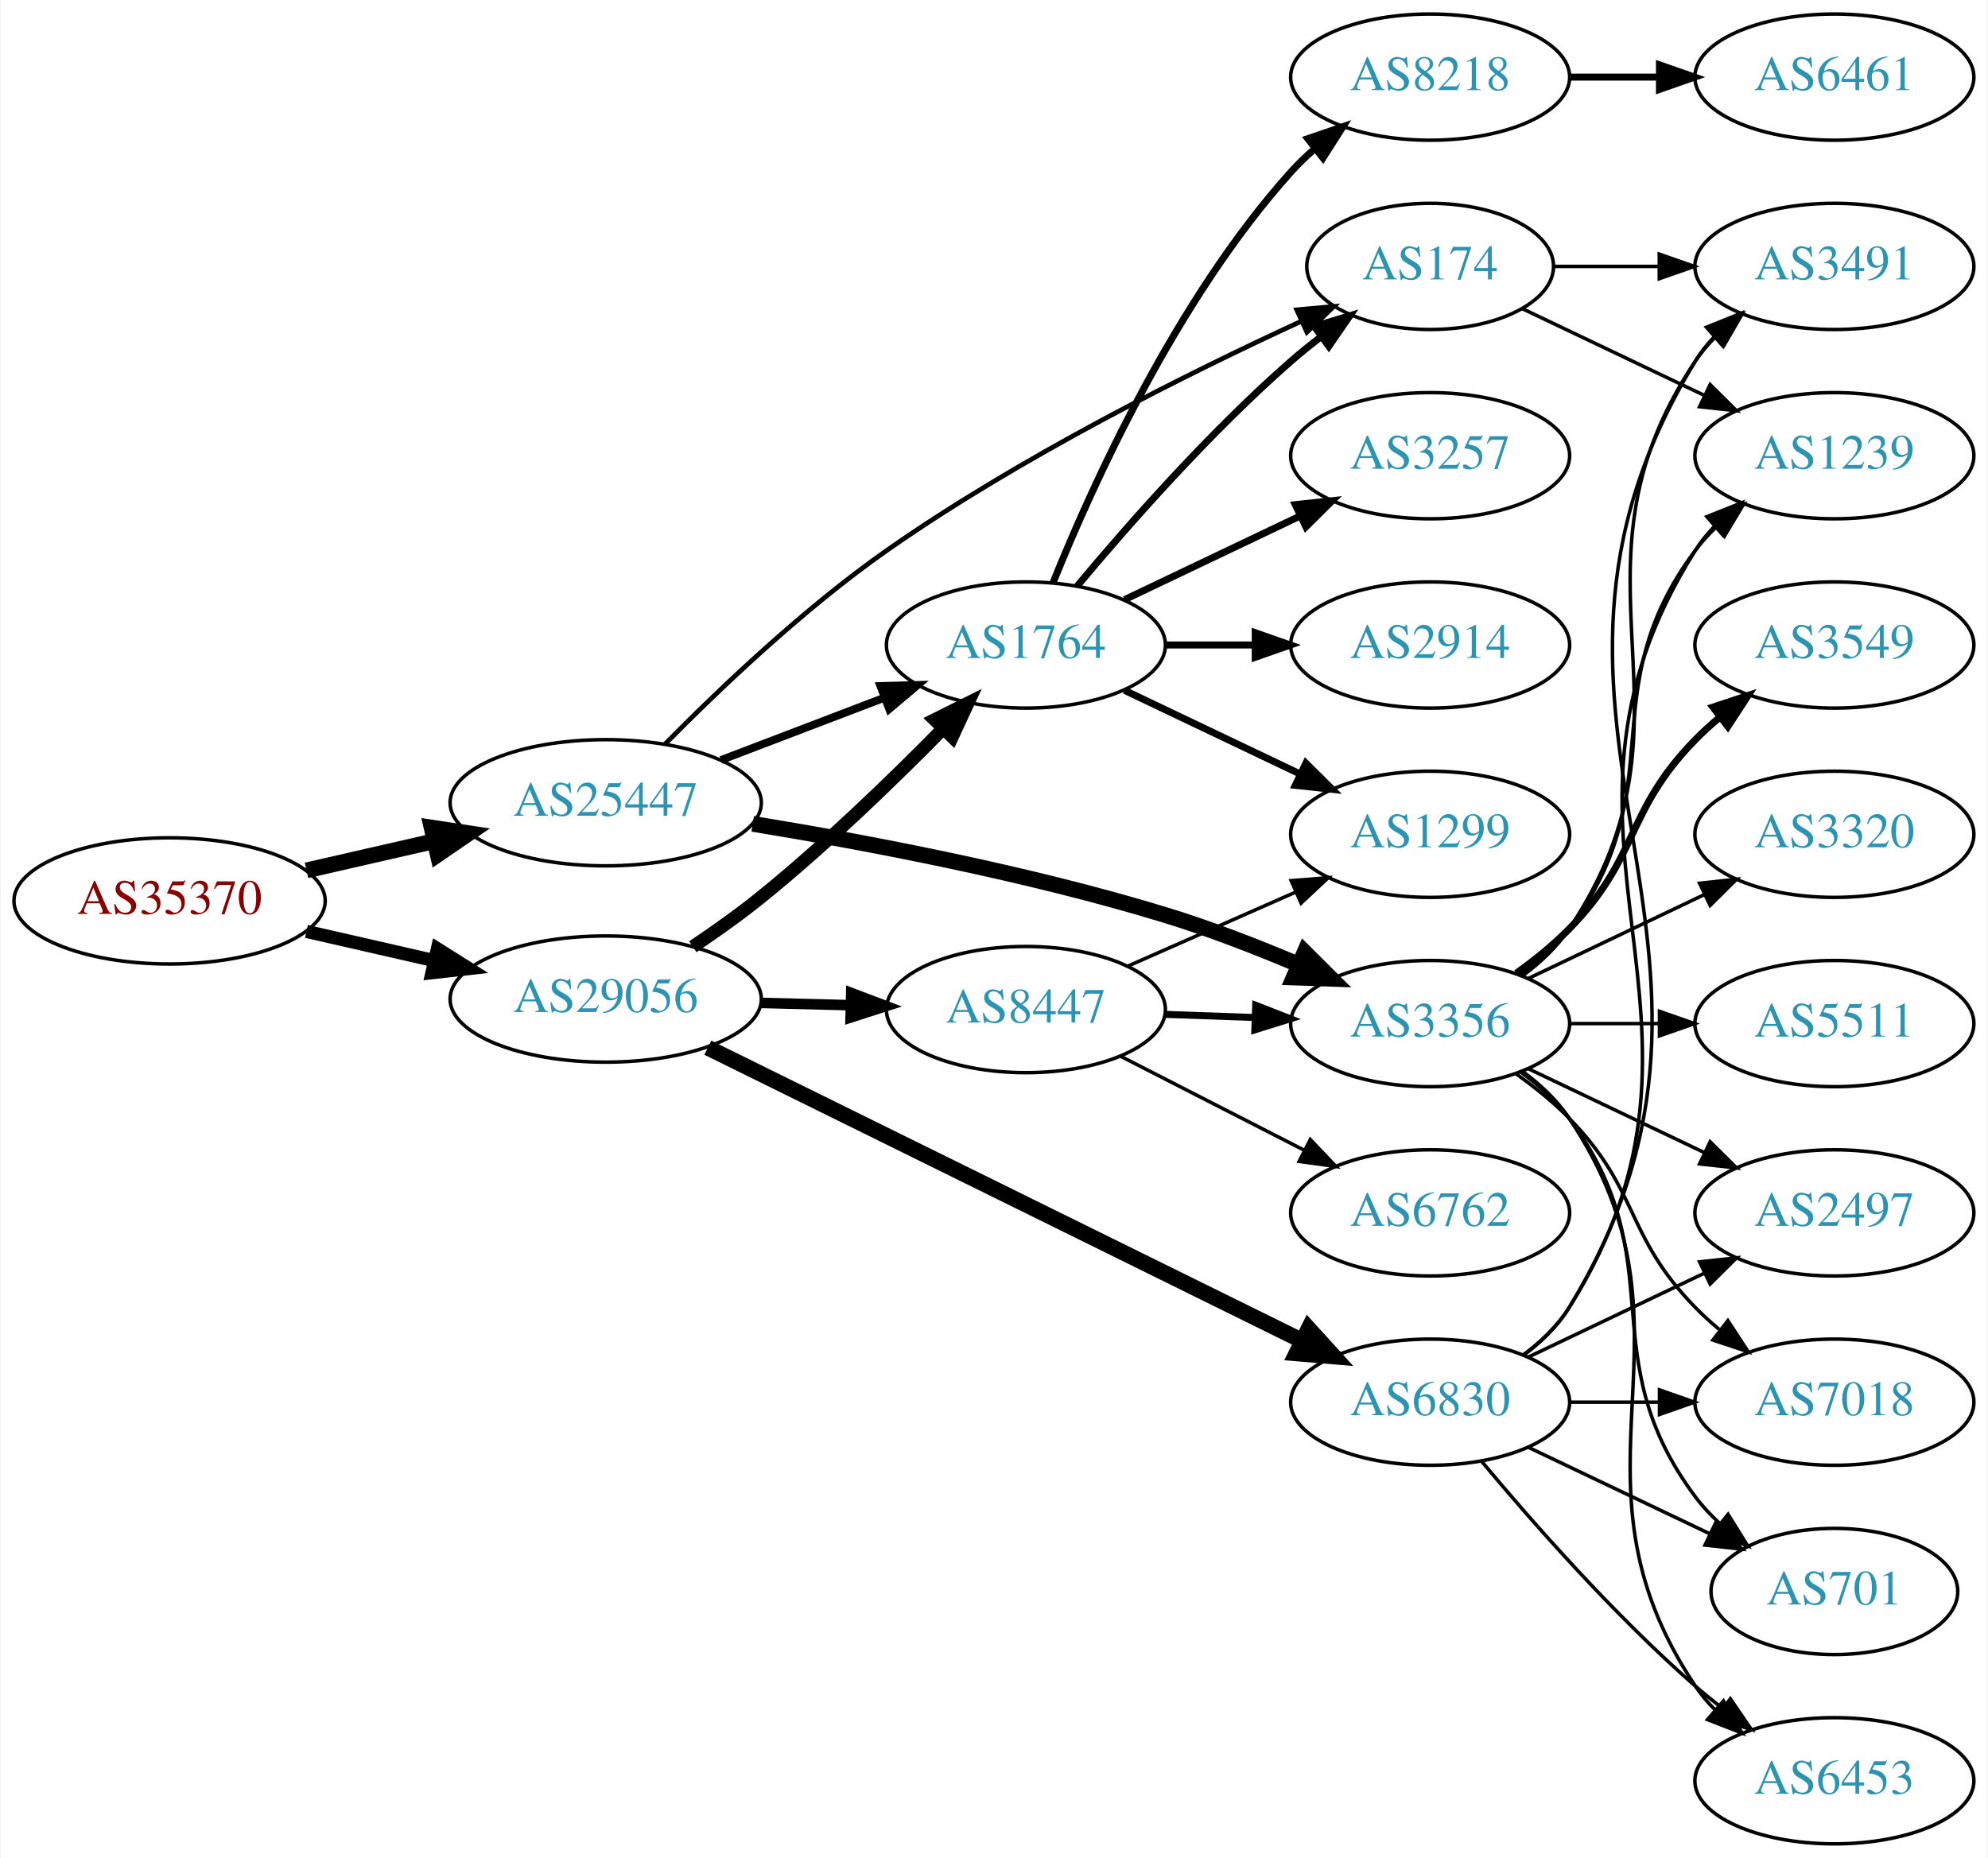
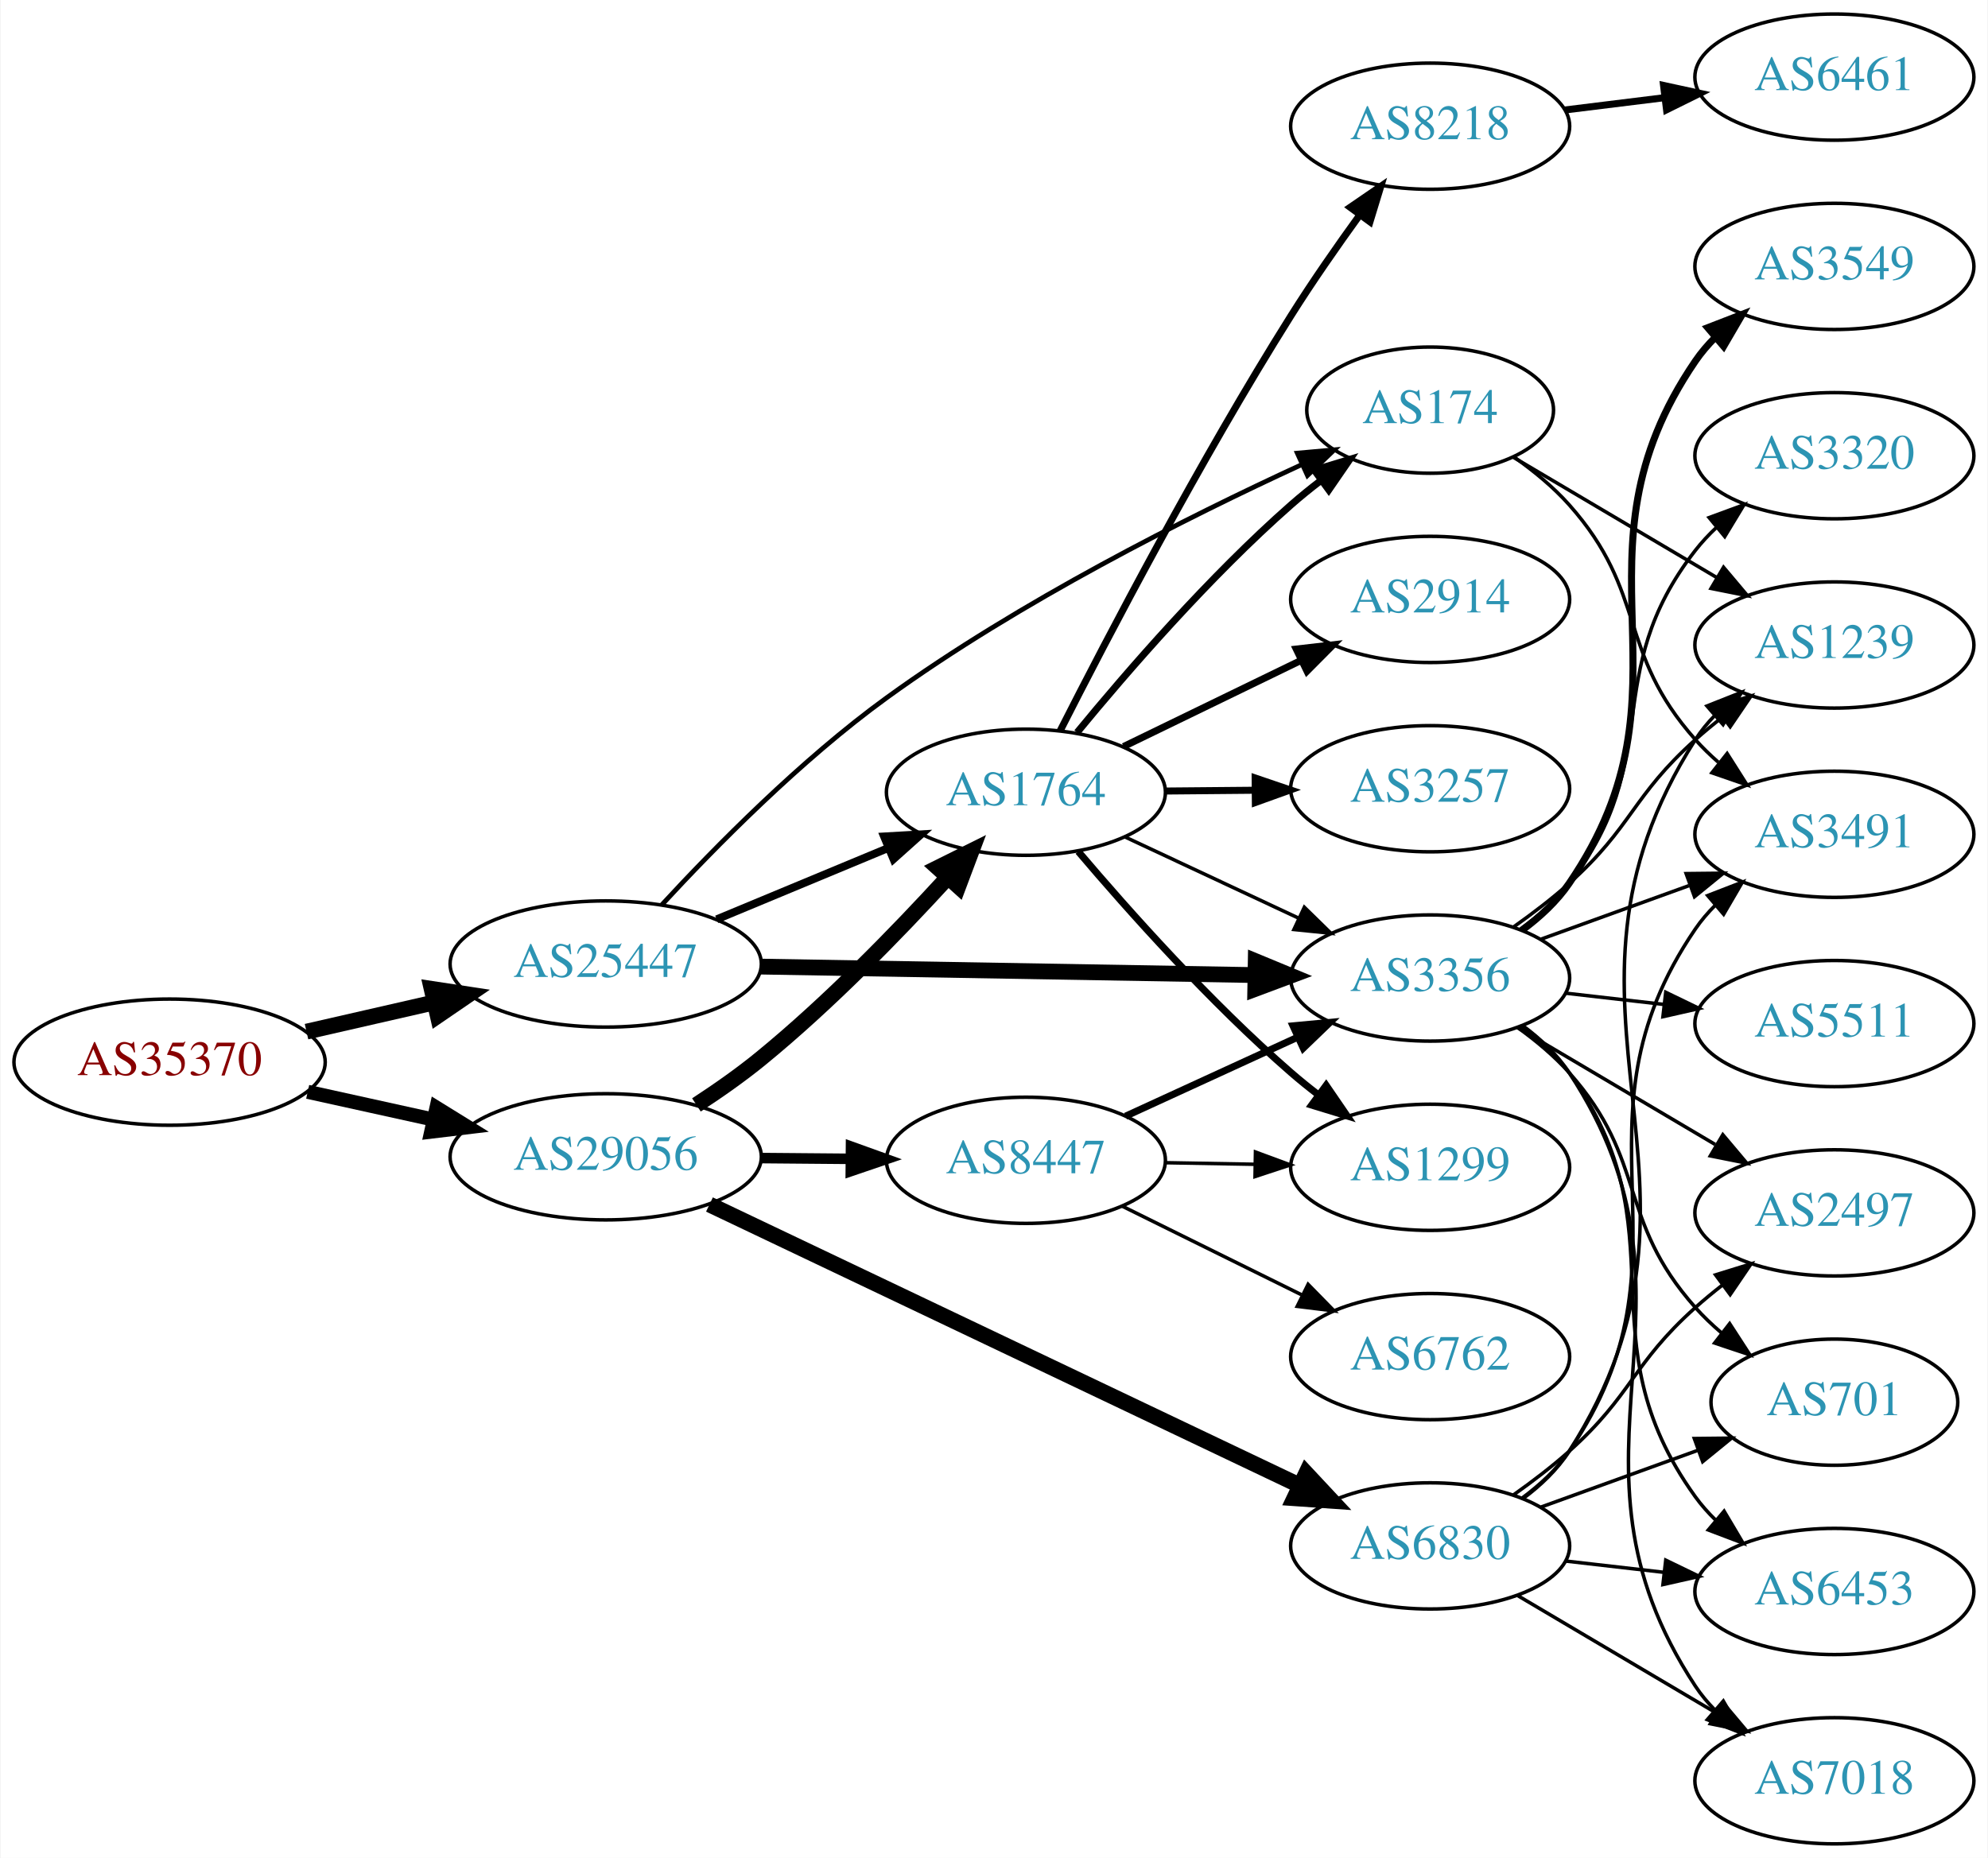
<svg xmlns="http://www.w3.org/2000/svg" xmlns:xlink="http://www.w3.org/1999/xlink" width="567pt" height="530pt" viewBox="0.00 0.00 566.66 530.00">
  <g id="graph0" class="graph" transform="scale(1 1) rotate(0) translate(4 526)">
    <polygon fill="white" stroke="none" points="-4,4 -4,-526 562.663,-526 562.663,4 -4,4" />
    <g id="node1" class="node">
      <g id="a_node1">
        <a xlink:href="/asn/35370" xlink:title="AS35370 ~ AINET-AS [AT]">
-           <ellipse fill="#ffffff" stroke="black" cx="44.196" cy="-269" rx="44.393" ry="18" />
-           <text text-anchor="middle" x="44.196" y="-265.3" font-family="Times,serif" font-size="14.00" fill="#880000">AS35370</text>
+           <ellipse fill="#ffffff" stroke="black" cx="44.196" cy="-223" rx="44.393" ry="18" />
+           <text text-anchor="middle" x="44.196" y="-219.3" font-family="Times,serif" font-size="14.00" fill="#880000">AS35370</text>
        </a>
      </g>
    </g>
    <g id="node2" class="node">
      <g id="a_node2">
        <a xlink:href="/asn/25447" xlink:title="AS25447 ~ Hackl-Str. 1, Object 2 [AT]">
-           <ellipse fill="#ffffff" stroke="black" cx="168.588" cy="-297" rx="44.393" ry="18" />
-           <text text-anchor="middle" x="168.588" y="-293.3" font-family="Times,serif" font-size="14.00" fill="#2c94b3">AS25447</text>
+           <ellipse fill="#ffffff" stroke="black" cx="168.588" cy="-251" rx="44.393" ry="18" />
+           <text text-anchor="middle" x="168.588" y="-247.3" font-family="Times,serif" font-size="14.00" fill="#2c94b3">AS25447</text>
        </a>
      </g>
    </g>
    <g id="edge1" class="edge">
-       <path fill="none" stroke="black" stroke-width="4.5" d="M83.251,-277.706C94.763,-280.34 107.558,-283.267 119.63,-286.028" />
-       <polygon fill="black" stroke="black" stroke-width="4.5" points="118.931,-289.908 129.557,-288.299 120.687,-282.231 118.931,-289.908" />
+       <path fill="none" stroke="black" stroke-width="4.5" d="M83.251,-231.706C94.763,-234.34 107.558,-237.267 119.63,-240.028" />
+       <polygon fill="black" stroke="black" stroke-width="4.5" points="118.931,-243.908 129.557,-242.299 120.687,-236.231 118.931,-243.908" />
    </g>
    <g id="node3" class="node">
      <g id="a_node3">
        <a xlink:href="/asn/29056" xlink:title="AS29056 ~ Citycom Telekommunikation GmbH [AT]">
-           <ellipse fill="#ffffff" stroke="black" cx="168.588" cy="-241" rx="44.393" ry="18" />
-           <text text-anchor="middle" x="168.588" y="-237.3" font-family="Times,serif" font-size="14.00" fill="#2c94b3">AS29056</text>
+           <ellipse fill="#ffffff" stroke="black" cx="168.588" cy="-196" rx="44.393" ry="18" />
+           <text text-anchor="middle" x="168.588" y="-192.3" font-family="Times,serif" font-size="14.00" fill="#2c94b3">AS29056</text>
        </a>
      </g>
    </g>
    <g id="edge2" class="edge">
-       <path fill="none" stroke="black" stroke-width="3.75" d="M83.251,-260.294C94.763,-257.66 107.558,-254.733 119.63,-251.972" />
-       <polygon fill="black" stroke="black" stroke-width="3.75" points="120.589,-255.343 129.557,-249.701 119.028,-248.519 120.589,-255.343" />
+       <path fill="none" stroke="black" stroke-width="4" d="M83.586,-214.531C94.978,-212.018 107.6,-209.233 119.525,-206.603" />
+       <polygon fill="black" stroke="black" stroke-width="4" points="120.323,-210.011 129.335,-204.439 118.815,-203.175 120.323,-210.011" />
    </g>
    <g id="node4" class="node">
      <g id="a_node4">
-         <a xlink:href="/asn/1764" xlink:title="AS1764 ~ NEXTLAYER-AS [AT]">
-           <ellipse fill="#ffffff" stroke="black" cx="288.431" cy="-342" rx="39.794" ry="18" />
-           <text text-anchor="middle" x="288.431" y="-338.3" font-family="Times,serif" font-size="14.00" fill="#2c94b3">AS1764</text>
+         <a xlink:href="/asn/3356" xlink:title="AS3356 ~ Level 3 Parent, LLC [US]">
+           <ellipse fill="#ffffff" stroke="black" cx="403.724" cy="-247" rx="39.794" ry="18" />
+           <text text-anchor="middle" x="403.724" y="-243.3" font-family="Times,serif" font-size="14.00" fill="#2c94b3">AS3356</text>
        </a>
      </g>
    </g>
    <g id="edge3" class="edge">
-       <path fill="none" stroke="black" stroke-width="2.25" d="M201.478,-309.178C215.792,-314.644 232.824,-321.148 247.936,-326.918" />
-       <polygon fill="black" stroke="black" stroke-width="2.25" points="246.951,-330.289 257.542,-330.586 249.448,-323.749 246.951,-330.289" />
+       <path fill="none" stroke="black" stroke-width="4.5" d="M212.893,-250.257C252.832,-249.572 312.066,-248.555 353.721,-247.841" />
+       <polygon fill="black" stroke="black" stroke-width="4.5" points="353.979,-251.775 363.91,-247.666 353.844,-243.901 353.979,-251.775" />
    </g>
    <g id="node5" class="node">
      <g id="a_node5">
-         <a xlink:href="/asn/3356" xlink:title="AS3356 ~ Level 3 Parent, LLC [US]">
-           <ellipse fill="#ffffff" stroke="black" cx="403.724" cy="-234" rx="39.794" ry="18" />
-           <text text-anchor="middle" x="403.724" y="-230.3" font-family="Times,serif" font-size="14.00" fill="#2c94b3">AS3356</text>
+         <a xlink:href="/asn/1764" xlink:title="AS1764 ~ NEXTLAYER-AS [AT]">
+           <ellipse fill="#ffffff" stroke="black" cx="288.431" cy="-300" rx="39.794" ry="18" />
+           <text text-anchor="middle" x="288.431" y="-296.3" font-family="Times,serif" font-size="14.00" fill="#2c94b3">AS1764</text>
        </a>
      </g>
    </g>
    <g id="edge4" class="edge">
-       <path fill="none" stroke="black" stroke-width="4.5" d="M210.517,-290.984C242.844,-285.696 288.881,-276.971 328.077,-265 340.785,-261.119 354.304,-255.868 366.296,-250.791" />
-       <polygon fill="black" stroke="black" stroke-width="4.5" points="367.93,-254.374 375.542,-246.787 364.8,-247.148 367.93,-254.374" />
+       <path fill="none" stroke="black" stroke-width="2.25" d="M200.242,-263.746C215.152,-269.946 233.225,-277.461 249.043,-284.038" />
+       <polygon fill="black" stroke="black" stroke-width="2.25" points="247.974,-287.384 258.551,-287.992 250.662,-280.92 247.974,-287.384" />
    </g>
    <g id="node6" class="node">
      <g id="a_node6">
        <a xlink:href="/asn/174" xlink:title="AS174 ~ Cogent Communications [US]">
-           <ellipse fill="#ffffff" stroke="black" cx="403.724" cy="-450" rx="35.194" ry="18" />
-           <text text-anchor="middle" x="403.724" y="-446.3" font-family="Times,serif" font-size="14.00" fill="#2c94b3">AS174</text>
+           <ellipse fill="#ffffff" stroke="black" cx="403.724" cy="-409" rx="35.194" ry="18" />
+           <text text-anchor="middle" x="403.724" y="-405.3" font-family="Times,serif" font-size="14.00" fill="#2c94b3">AS174</text>
        </a>
      </g>
    </g>
    <g id="edge5" class="edge">
-       <path fill="none" stroke="black" stroke-width="1.35" d="M185.532,-313.762C200.828,-329.269 225.043,-352.367 248.784,-369 286.778,-395.617 334.601,-419.455 366.779,-434.266" />
-       <polygon fill="black" stroke="black" stroke-width="1.35" points="365.682,-437.612 376.234,-438.566 368.58,-431.24 365.682,-437.612" />
-     </g>
-     <g id="edge23" class="edge">
-       <path fill="none" stroke="black" stroke-width="3.75" d="M193.44,-255.924C199.883,-260.246 206.741,-265.12 212.784,-270 231.274,-284.931 250.542,-303.605 264.869,-318.194" />
-       <polygon fill="black" stroke="black" stroke-width="3.75" points="262.402,-320.677 271.881,-325.409 267.422,-315.799 262.402,-320.677" />
+       <path fill="none" stroke="black" stroke-width="1.35" d="M184.515,-267.807C199.642,-284.208 224.25,-309.22 248.784,-327 286.559,-354.376 334.62,-378.5 366.906,-393.371" />
+       <polygon fill="black" stroke="black" stroke-width="1.35" points="365.838,-396.731 376.39,-397.683 368.735,-390.358 365.838,-396.731" />
+     </g>
+     <g id="edge25" class="edge">
+       <path fill="none" stroke="black" stroke-width="4.5" d="M194.461,-210.798C200.636,-214.826 207.108,-219.365 212.784,-224 232.059,-239.738 251.692,-259.927 265.983,-275.54" />
+       <polygon fill="black" stroke="black" stroke-width="4.5" points="263.314,-278.459 272.939,-283.24 269.158,-273.18 263.314,-278.459" />
    </g>
    <g id="node21" class="node">
      <g id="a_node21">
-         <a xlink:href="/asn/8447" xlink:title="AS8447 ~ A1 Telekom Austria AG [AT]">
-           <ellipse fill="#ffffff" stroke="black" cx="288.431" cy="-238" rx="39.794" ry="18" />
-           <text text-anchor="middle" x="288.431" y="-234.3" font-family="Times,serif" font-size="14.00" fill="#2c94b3">AS8447</text>
+         <a xlink:href="/asn/6830" xlink:title="AS6830 ~ LibertyGlobal [AT]">
+           <ellipse fill="#ffffff" stroke="black" cx="403.724" cy="-85" rx="39.794" ry="18" />
+           <text text-anchor="middle" x="403.724" y="-81.3" font-family="Times,serif" font-size="14.00" fill="#2c94b3">AS6830</text>
        </a>
      </g>
    </g>
    <g id="edge24" class="edge">
-       <path fill="none" stroke="black" stroke-width="3" d="M212.799,-239.9C221.112,-239.688 229.875,-239.465 238.357,-239.249" />
-       <polygon fill="black" stroke="black" stroke-width="3" points="238.608,-242.744 248.516,-238.991 238.43,-235.746 238.608,-242.744" />
+       <path fill="none" stroke="black" stroke-width="4.5" d="M198.175,-182.389C240.605,-162.188 320.216,-124.284 366.616,-102.192" />
+       <polygon fill="black" stroke="black" stroke-width="4.5" points="368.373,-105.716 375.71,-97.862 364.988,-98.606 368.373,-105.716" />
    </g>
    <g id="node22" class="node">
      <g id="a_node22">
-         <a xlink:href="/asn/6830" xlink:title="AS6830 ~ LibertyGlobal [AT]">
-           <ellipse fill="#ffffff" stroke="black" cx="403.724" cy="-126" rx="39.794" ry="18" />
-           <text text-anchor="middle" x="403.724" y="-122.3" font-family="Times,serif" font-size="14.00" fill="#2c94b3">AS6830</text>
-         </a>
-       </g>
-     </g>
-     <g id="edge25" class="edge">
-       <path fill="none" stroke="black" stroke-width="4.5" d="M197.71,-227.128C240.198,-206.17 320.717,-166.452 367.199,-143.523" />
-       <polygon fill="black" stroke="black" stroke-width="4.5" points="369.072,-146.99 376.298,-139.035 365.588,-139.928 369.072,-146.99" />
-     </g>
-     <g id="edge7" class="edge">
-       <path fill="none" stroke="black" stroke-width="2" d="M303.061,-358.817C317.343,-375.929 340.89,-402.745 364.077,-423 366.747,-425.332 369.62,-427.648 372.55,-429.886" />
-       <polygon fill="black" stroke="black" stroke-width="2" points="370.701,-432.87 380.841,-435.939 374.828,-427.216 370.701,-432.87" />
-     </g>
-     <g id="node7" class="node">
-       <g id="a_node7">
-         <a xlink:href="/asn/8218" xlink:title="AS8218 ~ legacy Neotelecoms [FR]">
-           <ellipse fill="#ffffff" stroke="black" cx="403.724" cy="-504" rx="39.794" ry="18" />
-           <text text-anchor="middle" x="403.724" y="-500.3" font-family="Times,serif" font-size="14.00" fill="#2c94b3">AS8218</text>
-         </a>
-       </g>
-     </g>
-     <g id="edge6" class="edge">
-       <path fill="none" stroke="black" stroke-width="2" d="M296.179,-359.787C307.23,-387.243 331.283,-440.578 364.077,-477 366.08,-479.224 368.298,-481.363 370.631,-483.397" />
-       <polygon fill="black" stroke="black" stroke-width="2" points="368.829,-486.433 378.85,-489.873 373.161,-480.935 368.829,-486.433" />
-     </g>
-     <g id="node8" class="node">
-       <g id="a_node8">
-         <a xlink:href="/asn/3257" xlink:title="AS3257 ~ GTT [DE]">
-           <ellipse fill="#ffffff" stroke="black" cx="403.724" cy="-396" rx="39.794" ry="18" />
-           <text text-anchor="middle" x="403.724" y="-392.3" font-family="Times,serif" font-size="14.00" fill="#2c94b3">AS3257</text>
-         </a>
-       </g>
-     </g>
-     <g id="edge8" class="edge">
-       <path fill="none" stroke="black" stroke-width="2" d="M316.567,-354.934C331.561,-362.081 350.382,-371.052 366.605,-378.785" />
-       <polygon fill="black" stroke="black" stroke-width="2" points="365.276,-382.028 375.809,-383.171 368.288,-375.709 365.276,-382.028" />
-     </g>
-     <g id="node9" class="node">
-       <g id="a_node9">
-         <a xlink:href="/asn/2914" xlink:title="AS2914 ~ NTT America, Inc. [US]">
-           <ellipse fill="#ffffff" stroke="black" cx="403.724" cy="-342" rx="39.794" ry="18" />
-           <text text-anchor="middle" x="403.724" y="-338.3" font-family="Times,serif" font-size="14.00" fill="#2c94b3">AS2914</text>
-         </a>
-       </g>
-     </g>
-     <g id="edge9" class="edge">
-       <path fill="none" stroke="black" stroke-width="2" d="M328.103,-342C336.306,-342 345.07,-342 353.602,-342" />
-       <polygon fill="black" stroke="black" stroke-width="2" points="353.841,-345.5 363.841,-342 353.841,-338.5 353.841,-345.5" />
-     </g>
-     <g id="node10" class="node">
-       <g id="a_node10">
-         <a xlink:href="/asn/1299" xlink:title="AS1299 ~ Telia Carrier [EU]">
-           <ellipse fill="#ffffff" stroke="black" cx="403.724" cy="-288" rx="39.794" ry="18" />
-           <text text-anchor="middle" x="403.724" y="-284.3" font-family="Times,serif" font-size="14.00" fill="#2c94b3">AS1299</text>
-         </a>
-       </g>
-     </g>
-     <g id="edge10" class="edge">
-       <path fill="none" stroke="black" stroke-width="2" d="M316.567,-329.066C331.561,-321.919 350.382,-312.948 366.605,-305.215" />
-       <polygon fill="black" stroke="black" stroke-width="2" points="368.288,-308.291 375.809,-300.829 365.276,-301.972 368.288,-308.291" />
+         <a xlink:href="/asn/8447" xlink:title="AS8447 ~ A1 Telekom Austria AG [AT]">
+           <ellipse fill="#ffffff" stroke="black" cx="288.431" cy="-195" rx="39.794" ry="18" />
+           <text text-anchor="middle" x="288.431" y="-191.3" font-family="Times,serif" font-size="14.00" fill="#2c94b3">AS8447</text>
+         </a>
+       </g>
+     </g>
+     <g id="edge26" class="edge">
+       <path fill="none" stroke="black" stroke-width="3" d="M212.799,-195.633C221.112,-195.563 229.875,-195.488 238.357,-195.416" />
+       <polygon fill="black" stroke="black" stroke-width="3" points="238.546,-198.915 248.516,-195.33 238.486,-191.915 238.546,-198.915" />
    </g>
    <g id="node12" class="node">
      <g id="a_node12">
        <a xlink:href="/asn/2497" xlink:title="AS2497 ~ Internet Initiative Japan Inc. [JP]">
          <ellipse fill="#ffffff" stroke="black" cx="519.017" cy="-180" rx="39.794" ry="18" />
          <text text-anchor="middle" x="519.017" y="-176.3" font-family="Times,serif" font-size="14.00" fill="#2c94b3">AS2497</text>
        </a>
      </g>
    </g>
-     <g id="edge12" class="edge">
-       <path fill="none" stroke="black" d="M431.86,-221.066C446.854,-213.919 465.675,-204.948 481.898,-197.215" />
-       <polygon fill="black" stroke="black" points="483.581,-200.291 491.102,-192.829 480.569,-193.972 483.581,-200.291" />
+     <g id="edge13" class="edge">
+       <path fill="none" stroke="black" d="M428.75,-232.791C445.123,-223.109 467.01,-210.165 485.014,-199.518" />
+       <polygon fill="black" stroke="black" points="487.199,-202.292 494.025,-194.188 483.636,-196.266 487.199,-202.292" />
    </g>
    <g id="node13" class="node">
      <g id="a_node13">
-         <a xlink:href="/asn/7018" xlink:title="AS7018 ~ AT&amp;T Services, Inc. [US]">
-           <ellipse fill="#ffffff" stroke="black" cx="519.017" cy="-126" rx="39.794" ry="18" />
-           <text text-anchor="middle" x="519.017" y="-122.3" font-family="Times,serif" font-size="14.00" fill="#2c94b3">AS7018</text>
-         </a>
-       </g>
-     </g>
-     <g id="edge13" class="edge">
-       <path fill="none" stroke="black" d="M428.318,-219.611C433.574,-215.852 438.906,-211.563 443.37,-207 463.543,-186.383 459.198,-173.617 479.37,-153 481.463,-150.861 483.746,-148.782 486.123,-146.79" />
-       <polygon fill="black" stroke="black" points="488.641,-149.268 494.423,-140.389 484.367,-143.725 488.641,-149.268" />
+         <a xlink:href="/asn/5511" xlink:title="AS5511 ~ Orange S.A. [FR]">
+           <ellipse fill="#ffffff" stroke="black" cx="519.017" cy="-234" rx="39.794" ry="18" />
+           <text text-anchor="middle" x="519.017" y="-230.3" font-family="Times,serif" font-size="14.00" fill="#2c94b3">AS5511</text>
+         </a>
+       </g>
+     </g>
+     <g id="edge14" class="edge">
+       <path fill="none" stroke="black" d="M442.449,-242.671C451.43,-241.641 461.129,-240.528 470.486,-239.454" />
+       <polygon fill="black" stroke="black" points="470.921,-242.927 480.457,-238.31 470.123,-235.973 470.921,-242.927" />
    </g>
    <g id="node14" class="node">
      <g id="a_node14">
-         <a xlink:href="/asn/3549" xlink:title="AS3549 ~ Level 3 Parent, LLC [US]">
-           <ellipse fill="#ffffff" stroke="black" cx="519.017" cy="-342" rx="39.794" ry="18" />
-           <text text-anchor="middle" x="519.017" y="-338.3" font-family="Times,serif" font-size="14.00" fill="#2c94b3">AS3549</text>
-         </a>
-       </g>
-     </g>
-     <g id="edge14" class="edge">
-       <path fill="none" stroke="black" stroke-width="2" d="M428.318,-248.389C433.574,-252.148 438.906,-256.437 443.37,-261 463.543,-281.617 459.198,-294.383 479.37,-315 481.463,-317.139 483.746,-319.218 486.123,-321.21" />
-       <polygon fill="black" stroke="black" stroke-width="2" points="484.367,-324.275 494.423,-327.611 488.641,-318.732 484.367,-324.275" />
+         <a xlink:href="/asn/7018" xlink:title="AS7018 ~ AT&amp;T Services, Inc. [US]">
+           <ellipse fill="#ffffff" stroke="black" cx="519.017" cy="-18" rx="39.794" ry="18" />
+           <text text-anchor="middle" x="519.017" y="-14.3" font-family="Times,serif" font-size="14.00" fill="#2c94b3">AS7018</text>
+         </a>
+       </g>
+     </g>
+     <g id="edge15" class="edge">
+       <path fill="none" stroke="black" d="M430.103,-233.433C435.156,-229.687 439.951,-225.197 443.37,-220 487.015,-153.664 435.725,-111.336 479.37,-45 480.973,-42.564 482.878,-40.283 484.97,-38.162" />
+       <polygon fill="black" stroke="black" points="487.338,-40.741 492.637,-31.567 482.773,-35.434 487.338,-40.741" />
    </g>
    <g id="node15" class="node">
      <g id="a_node15">
-         <a xlink:href="/asn/3491" xlink:title="AS3491 ~ PCCW Global, Inc. [US]">
+         <a xlink:href="/asn/3549" xlink:title="AS3549 ~ Level 3 Parent, LLC [US]">
          <ellipse fill="#ffffff" stroke="black" cx="519.017" cy="-450" rx="39.794" ry="18" />
-           <text text-anchor="middle" x="519.017" y="-446.3" font-family="Times,serif" font-size="14.00" fill="#2c94b3">AS3491</text>
-         </a>
-       </g>
-     </g>
-     <g id="edge15" class="edge">
-       <path fill="none" stroke="black" d="M430.043,-247.607C435.099,-251.351 439.91,-255.831 443.37,-261 484.395,-322.294 438.346,-361.706 479.37,-423 480.992,-425.423 482.911,-427.695 485.013,-429.81" />
-       <polygon fill="black" stroke="black" points="482.826,-432.546 492.698,-436.393 487.38,-427.229 482.826,-432.546" />
+           <text text-anchor="middle" x="519.017" y="-446.3" font-family="Times,serif" font-size="14.00" fill="#2c94b3">AS3549</text>
+         </a>
+       </g>
+     </g>
+     <g id="edge16" class="edge">
+       <path fill="none" stroke="black" stroke-width="2" d="M429.972,-260.655C435.032,-264.396 439.863,-268.863 443.37,-274 481.783,-330.266 440.957,-366.734 479.37,-423 481.014,-425.408 482.949,-427.669 485.062,-429.777" />
+       <polygon fill="black" stroke="black" stroke-width="2" points="482.887,-432.522 492.768,-436.345 487.428,-427.195 482.887,-432.522" />
    </g>
    <g id="node16" class="node">
      <g id="a_node16">
        <a xlink:href="/asn/1239" xlink:title="AS1239 ~ Sprint [US]">
-           <ellipse fill="#ffffff" stroke="black" cx="519.017" cy="-396" rx="39.794" ry="18" />
-           <text text-anchor="middle" x="519.017" y="-392.3" font-family="Times,serif" font-size="14.00" fill="#2c94b3">AS1239</text>
-         </a>
-       </g>
-     </g>
-     <g id="edge16" class="edge">
-       <path fill="none" stroke="black" d="M429.655,-247.882C434.731,-251.611 439.649,-256.016 443.37,-261 473.642,-301.542 449.099,-328.458 479.37,-369 481.115,-371.336 483.122,-373.545 485.285,-375.617" />
-       <polygon fill="black" stroke="black" points="483.163,-378.405 493.086,-382.118 487.645,-373.027 483.163,-378.405" />
+           <ellipse fill="#ffffff" stroke="black" cx="519.017" cy="-342" rx="39.794" ry="18" />
+           <text text-anchor="middle" x="519.017" y="-338.3" font-family="Times,serif" font-size="14.00" fill="#2c94b3">AS1239</text>
+         </a>
+       </g>
+     </g>
+     <g id="edge17" class="edge">
+       <path fill="none" stroke="black" d="M427.488,-261.546C432.887,-265.359 438.491,-269.633 443.37,-274 461.44,-290.172 461.3,-298.828 479.37,-315 481.81,-317.183 484.431,-319.344 487.116,-321.435" />
+       <polygon fill="black" stroke="black" points="485.131,-324.32 495.252,-327.454 489.295,-318.693 485.131,-324.32" />
    </g>
    <g id="node17" class="node">
      <g id="a_node17">
-         <a xlink:href="/asn/701" xlink:title="AS701 ~ UUNET [US]">
-           <ellipse fill="#ffffff" stroke="black" cx="519.017" cy="-72" rx="35.194" ry="18" />
-           <text text-anchor="middle" x="519.017" y="-68.3" font-family="Times,serif" font-size="14.00" fill="#2c94b3">AS701</text>
-         </a>
-       </g>
-     </g>
-     <g id="edge17" class="edge">
-       <path fill="none" stroke="black" d="M429.655,-220.118C434.731,-216.389 439.649,-211.984 443.37,-207 473.642,-166.458 449.099,-139.542 479.37,-99 481.378,-96.311 483.734,-93.791 486.275,-91.454" />
-       <polygon fill="black" stroke="black" points="488.689,-94.004 494.291,-85.011 484.304,-88.548 488.689,-94.004" />
+         <a xlink:href="/asn/3491" xlink:title="AS3491 ~ PCCW Global, Inc. [US]">
+           <ellipse fill="#ffffff" stroke="black" cx="519.017" cy="-288" rx="39.794" ry="18" />
+           <text text-anchor="middle" x="519.017" y="-284.3" font-family="Times,serif" font-size="14.00" fill="#2c94b3">AS3491</text>
+         </a>
+       </g>
+     </g>
+     <g id="edge18" class="edge">
+       <path fill="none" stroke="black" d="M435.382,-258.095C448.355,-262.79 463.648,-268.324 477.529,-273.348" />
+       <polygon fill="black" stroke="black" points="476.739,-276.784 487.334,-276.896 479.121,-270.202 476.739,-276.784" />
    </g>
    <g id="node18" class="node">
      <g id="a_node18">
-         <a xlink:href="/asn/3320" xlink:title="AS3320 ~ DTAG [DE]">
-           <ellipse fill="#ffffff" stroke="black" cx="519.017" cy="-288" rx="39.794" ry="18" />
-           <text text-anchor="middle" x="519.017" y="-284.3" font-family="Times,serif" font-size="14.00" fill="#2c94b3">AS3320</text>
-         </a>
-       </g>
-     </g>
-     <g id="edge18" class="edge">
-       <path fill="none" stroke="black" d="M431.86,-246.934C446.854,-254.081 465.675,-263.052 481.898,-270.785" />
-       <polygon fill="black" stroke="black" points="480.569,-274.028 491.102,-275.171 483.581,-267.709 480.569,-274.028" />
+         <a xlink:href="/asn/701" xlink:title="AS701 ~ UUNET [US]">
+           <ellipse fill="#ffffff" stroke="black" cx="519.017" cy="-126" rx="35.194" ry="18" />
+           <text text-anchor="middle" x="519.017" y="-122.3" font-family="Times,serif" font-size="14.00" fill="#2c94b3">AS701</text>
+         </a>
+       </g>
+     </g>
+     <g id="edge19" class="edge">
+       <path fill="none" stroke="black" d="M428.639,-232.91C433.882,-229.14 439.127,-224.77 443.37,-220 465.838,-194.743 456.903,-178.257 479.37,-153 481.601,-150.493 484.108,-148.096 486.746,-145.839" />
+       <polygon fill="black" stroke="black" points="489.147,-148.406 494.908,-139.514 484.859,-142.873 489.147,-148.406" />
    </g>
    <g id="node19" class="node">
      <g id="a_node19">
        <a xlink:href="/asn/6453" xlink:title="AS6453 ~ TATA COMMUNICATIONS (AMERICA) INC [US]">
-           <ellipse fill="#ffffff" stroke="black" cx="519.017" cy="-18" rx="39.794" ry="18" />
-           <text text-anchor="middle" x="519.017" y="-14.3" font-family="Times,serif" font-size="14.00" fill="#2c94b3">AS6453</text>
-         </a>
-       </g>
-     </g>
-     <g id="edge19" class="edge">
-       <path fill="none" stroke="black" d="M430.043,-220.393C435.099,-216.649 439.91,-212.169 443.37,-207 484.395,-145.706 438.346,-106.294 479.37,-45 480.992,-42.577 482.911,-40.305 485.013,-38.19" />
-       <polygon fill="black" stroke="black" points="487.38,-40.771 492.698,-31.607 482.826,-35.454 487.38,-40.771" />
+           <ellipse fill="#ffffff" stroke="black" cx="519.017" cy="-72" rx="39.794" ry="18" />
+           <text text-anchor="middle" x="519.017" y="-68.3" font-family="Times,serif" font-size="14.00" fill="#2c94b3">AS6453</text>
+         </a>
+       </g>
+     </g>
+     <g id="edge20" class="edge">
+       <path fill="none" stroke="black" d="M429.776,-233.207C434.845,-229.473 439.73,-225.044 443.37,-220 476.202,-174.502 446.538,-144.498 479.37,-99 481.076,-96.635 483.056,-94.406 485.2,-92.32" />
+       <polygon fill="black" stroke="black" points="487.563,-94.907 492.965,-85.793 483.058,-89.549 487.563,-94.907" />
    </g>
    <g id="node20" class="node">
      <g id="a_node20">
-         <a xlink:href="/asn/5511" xlink:title="AS5511 ~ Orange S.A. [FR]">
-           <ellipse fill="#ffffff" stroke="black" cx="519.017" cy="-234" rx="39.794" ry="18" />
-           <text text-anchor="middle" x="519.017" y="-230.3" font-family="Times,serif" font-size="14.00" fill="#2c94b3">AS5511</text>
-         </a>
-       </g>
-     </g>
-     <g id="edge20" class="edge">
-       <path fill="none" stroke="black" d="M443.396,-234C451.599,-234 460.363,-234 468.895,-234" />
-       <polygon fill="black" stroke="black" points="469.134,-237.5 479.134,-234 469.134,-230.5 469.134,-237.5" />
+         <a xlink:href="/asn/3320" xlink:title="AS3320 ~ DTAG [DE]">
+           <ellipse fill="#ffffff" stroke="black" cx="519.017" cy="-396" rx="39.794" ry="18" />
+           <text text-anchor="middle" x="519.017" y="-392.3" font-family="Times,serif" font-size="14.00" fill="#2c94b3">AS3320</text>
+         </a>
+       </g>
    </g>
    <g id="edge21" class="edge">
-       <path fill="none" stroke="black" d="M439.023,-450C448.4,-450 458.75,-450 468.785,-450" />
-       <polygon fill="black" stroke="black" points="469.074,-453.5 479.074,-450 469.074,-446.5 469.074,-453.5" />
+       <path fill="none" stroke="black" d="M429.506,-260.995C434.59,-264.719 439.549,-269.092 443.37,-274 471.111,-309.625 451.629,-333.375 479.37,-369 481.162,-371.301 483.203,-373.484 485.39,-375.538" />
+       <polygon fill="black" stroke="black" points="483.292,-378.344 493.234,-382.005 487.745,-372.943 483.292,-378.344" />
+     </g>
+     <g id="edge11" class="edge">
+       <path fill="none" stroke="black" d="M316.567,-287.305C331.452,-280.342 350.108,-271.615 366.25,-264.063" />
+       <polygon fill="black" stroke="black" points="367.841,-267.183 375.416,-259.775 364.875,-260.842 367.841,-267.183" />
+     </g>
+     <g id="edge6" class="edge">
+       <path fill="none" stroke="black" stroke-width="2" d="M303.022,-317.042C317.275,-334.38 340.797,-361.538 364.077,-382 366.74,-384.34 369.608,-386.662 372.535,-388.903" />
+       <polygon fill="black" stroke="black" stroke-width="2" points="370.684,-391.885 380.823,-394.96 374.814,-386.234 370.684,-391.885" />
+     </g>
+     <g id="node7" class="node">
+       <g id="a_node7">
+         <a xlink:href="/asn/8218" xlink:title="AS8218 ~ legacy Neotelecoms [FR]">
+           <ellipse fill="#ffffff" stroke="black" cx="403.724" cy="-490" rx="39.794" ry="18" />
+           <text text-anchor="middle" x="403.724" y="-486.3" font-family="Times,serif" font-size="14.00" fill="#2c94b3">AS8218</text>
+         </a>
+       </g>
+     </g>
+     <g id="edge7" class="edge">
+       <path fill="none" stroke="black" stroke-width="2" d="M298.213,-317.554C311.551,-343.837 338.117,-394.737 364.077,-436 370.125,-445.613 377.242,-455.824 383.708,-464.75" />
+       <polygon fill="black" stroke="black" stroke-width="2" points="380.916,-466.86 389.653,-472.852 386.559,-462.719 380.916,-466.86" />
+     </g>
+     <g id="node8" class="node">
+       <g id="a_node8">
+         <a xlink:href="/asn/1299" xlink:title="AS1299 ~ Telia Carrier [EU]">
+           <ellipse fill="#ffffff" stroke="black" cx="403.724" cy="-193" rx="39.794" ry="18" />
+           <text text-anchor="middle" x="403.724" y="-189.3" font-family="Times,serif" font-size="14.00" fill="#2c94b3">AS1299</text>
+         </a>
+       </g>
+     </g>
+     <g id="edge8" class="edge">
+       <path fill="none" stroke="black" stroke-width="2" d="M303.367,-283.093C317.705,-266.193 341.125,-239.924 364.077,-220 366.55,-217.854 369.193,-215.719 371.893,-213.645" />
+       <polygon fill="black" stroke="black" stroke-width="2" points="374.065,-216.392 380.052,-207.651 369.921,-210.751 374.065,-216.392" />
+     </g>
+     <g id="node9" class="node">
+       <g id="a_node9">
+         <a xlink:href="/asn/3257" xlink:title="AS3257 ~ GTT [DE]">
+           <ellipse fill="#ffffff" stroke="black" cx="403.724" cy="-301" rx="39.794" ry="18" />
+           <text text-anchor="middle" x="403.724" y="-297.3" font-family="Times,serif" font-size="14.00" fill="#2c94b3">AS3257</text>
+         </a>
+       </g>
+     </g>
+     <g id="edge9" class="edge">
+       <path fill="none" stroke="black" stroke-width="2" d="M328.103,-300.341C336.306,-300.414 345.07,-300.491 353.602,-300.566" />
+       <polygon fill="black" stroke="black" stroke-width="2" points="353.811,-304.068 363.841,-300.657 353.873,-297.069 353.811,-304.068" />
+     </g>
+     <g id="node10" class="node">
+       <g id="a_node10">
+         <a xlink:href="/asn/2914" xlink:title="AS2914 ~ NTT America, Inc. [US]">
+           <ellipse fill="#ffffff" stroke="black" cx="403.724" cy="-355" rx="39.794" ry="18" />
+           <text text-anchor="middle" x="403.724" y="-351.3" font-family="Times,serif" font-size="14.00" fill="#2c94b3">AS2914</text>
+         </a>
+       </g>
+     </g>
+     <g id="edge10" class="edge">
+       <path fill="none" stroke="black" stroke-width="2" d="M316.28,-313.034C331.377,-320.363 350.421,-329.609 366.789,-337.555" />
+       <polygon fill="black" stroke="black" stroke-width="2" points="365.543,-340.841 376.068,-342.059 368.6,-334.543 365.543,-340.841" />
+     </g>
+     <g id="edge23" class="edge">
+       <path fill="none" stroke="black" d="M427.378,-395.603C444.026,-385.757 466.89,-372.236 485.488,-361.237" />
+       <polygon fill="black" stroke="black" points="487.404,-364.17 494.23,-356.067 483.841,-358.145 487.404,-364.17" />
    </g>
    <g id="edge22" class="edge">
-       <path fill="none" stroke="black" d="M430.149,-437.881C445.452,-430.587 465.175,-421.186 482.057,-413.14" />
-       <polygon fill="black" stroke="black" points="483.576,-416.293 491.097,-408.831 480.564,-409.974 483.576,-416.293" />
+       <path fill="none" stroke="black" d="M427.833,-395.486C433.341,-391.587 438.91,-387.015 443.37,-382 465.838,-356.743 456.903,-340.257 479.37,-315 481.359,-312.764 483.568,-310.616 485.894,-308.577" />
+       <polygon fill="black" stroke="black" points="488.426,-311.036 494.101,-302.09 484.086,-305.545 488.426,-311.036" />
    </g>
    <g id="node11" class="node">
      <g id="a_node11">
        <a xlink:href="/asn/6461" xlink:title="AS6461 ~ Zayo Bandwidth [US]">
          <ellipse fill="#ffffff" stroke="black" cx="519.017" cy="-504" rx="39.794" ry="18" />
          <text text-anchor="middle" x="519.017" y="-500.3" font-family="Times,serif" font-size="14.00" fill="#2c94b3">AS6461</text>
        </a>
      </g>
    </g>
-     <g id="edge11" class="edge">
-       <path fill="none" stroke="black" stroke-width="2" d="M443.396,-504C451.599,-504 460.363,-504 468.895,-504" />
-       <polygon fill="black" stroke="black" stroke-width="2" points="469.134,-507.5 479.134,-504 469.134,-500.5 469.134,-507.5" />
-     </g>
-     <g id="edge26" class="edge">
-       <path fill="none" stroke="black" stroke-width="2" d="M328.103,-236.635C336.306,-236.345 345.07,-236.036 353.602,-235.734" />
-       <polygon fill="black" stroke="black" stroke-width="2" points="353.971,-239.224 363.841,-235.373 353.724,-232.228 353.971,-239.224" />
+     <g id="edge12" class="edge">
+       <path fill="none" stroke="black" stroke-width="2" d="M442.134,-494.623C451.222,-495.746 461.059,-496.962 470.544,-498.134" />
+       <polygon fill="black" stroke="black" stroke-width="2" points="470.292,-501.629 480.646,-499.382 471.15,-494.682 470.292,-501.629" />
+     </g>
+     <g id="edge27" class="edge">
+       <path fill="none" stroke="black" d="M427.488,-99.546C432.887,-103.359 438.491,-107.633 443.37,-112 461.44,-128.172 461.3,-136.828 479.37,-153 481.81,-155.183 484.431,-157.344 487.116,-159.435" />
+       <polygon fill="black" stroke="black" points="485.131,-162.32 495.252,-165.454 489.295,-156.693 485.131,-162.32" />
    </g>
    <g id="edge28" class="edge">
-       <path fill="none" stroke="black" d="M317.436,-250.36C331.87,-256.73 349.671,-264.586 365.27,-271.47" />
-       <polygon fill="black" stroke="black" points="364.086,-274.774 374.648,-275.609 366.913,-268.37 364.086,-274.774" />
+       <path fill="none" stroke="black" d="M428.75,-70.791C445.123,-61.109 467.01,-48.165 485.014,-37.518" />
+       <polygon fill="black" stroke="black" points="487.199,-40.291 494.025,-32.188 483.636,-34.266 487.199,-40.291" />
+     </g>
+     <g id="edge29" class="edge">
+       <path fill="none" stroke="black" d="M430.209,-98.498C435.257,-102.248 440.023,-106.757 443.37,-112 492.682,-189.23 430.059,-237.77 479.37,-315 480.939,-317.458 482.82,-319.754 484.896,-321.887" />
+       <polygon fill="black" stroke="black" points="482.681,-324.599 492.531,-328.502 487.265,-319.308 482.681,-324.599" />
+     </g>
+     <g id="edge32" class="edge">
+       <path fill="none" stroke="black" d="M429.972,-98.655C435.032,-102.396 439.863,-106.863 443.37,-112 481.783,-168.266 440.957,-204.734 479.37,-261 481.014,-263.408 482.949,-265.669 485.062,-267.777" />
+       <polygon fill="black" stroke="black" points="482.887,-270.522 492.768,-274.345 487.428,-265.195 482.887,-270.522" />
+     </g>
+     <g id="edge31" class="edge">
+       <path fill="none" stroke="black" d="M435.382,-96.095C449.12,-101.067 465.46,-106.98 479.969,-112.231" />
+       <polygon fill="black" stroke="black" points="479.073,-115.628 489.667,-115.74 481.455,-109.046 479.073,-115.628" />
+     </g>
+     <g id="edge30" class="edge">
+       <path fill="none" stroke="black" d="M442.449,-80.671C451.43,-79.641 461.129,-78.528 470.486,-77.454" />
+       <polygon fill="black" stroke="black" points="470.921,-80.927 480.457,-76.31 470.123,-73.973 470.921,-80.927" />
+     </g>
+     <g id="edge33" class="edge">
+       <path fill="none" stroke="black" stroke-width="2" d="M316.856,-207.588C331.636,-214.372 350.072,-222.834 366.068,-230.176" />
+       <polygon fill="black" stroke="black" stroke-width="2" points="364.61,-233.357 375.159,-234.348 367.53,-226.995 364.61,-233.357" />
+     </g>
+     <g id="edge34" class="edge">
+       <path fill="none" stroke="black" d="M328.103,-194.317C336.306,-194.172 345.07,-194.018 353.602,-193.867" />
+       <polygon fill="black" stroke="black" points="353.905,-197.362 363.841,-193.686 353.781,-190.364 353.905,-197.362" />
    </g>
    <g id="node23" class="node">
      <g id="a_node23">
        <a xlink:href="/asn/6762" xlink:title="AS6762 ~ TELECOM ITALIA SPARKLE S.p.A. [IT]">
-           <ellipse fill="#ffffff" stroke="black" cx="403.724" cy="-180" rx="39.794" ry="18" />
-           <text text-anchor="middle" x="403.724" y="-176.3" font-family="Times,serif" font-size="14.00" fill="#2c94b3">AS6762</text>
-         </a>
-       </g>
-     </g>
-     <g id="edge27" class="edge">
-       <path fill="none" stroke="black" d="M315.422,-224.694C330.966,-216.736 350.917,-206.522 367.822,-197.868" />
-       <polygon fill="black" stroke="black" points="369.547,-200.917 376.853,-193.244 366.357,-194.686 369.547,-200.917" />
-     </g>
-     <g id="edge29" class="edge">
-       <path fill="none" stroke="black" d="M431.86,-138.934C446.854,-146.081 465.675,-155.052 481.898,-162.785" />
-       <polygon fill="black" stroke="black" points="480.569,-166.028 491.102,-167.171 483.581,-159.709 480.569,-166.028" />
-     </g>
-     <g id="edge34" class="edge">
-       <path fill="none" stroke="black" d="M443.396,-126C451.599,-126 460.363,-126 468.895,-126" />
-       <polygon fill="black" stroke="black" points="469.134,-129.5 479.134,-126 469.134,-122.5 469.134,-129.5" />
-     </g>
-     <g id="edge30" class="edge">
-       <path fill="none" stroke="black" d="M430.378,-139.393C435.416,-143.148 440.136,-147.686 443.37,-153 506.314,-256.412 416.427,-319.588 479.37,-423 480.886,-425.491 482.729,-427.811 484.777,-429.96" />
-       <polygon fill="black" stroke="black" points="482.535,-432.649 492.363,-436.607 487.148,-427.384 482.535,-432.649" />
-     </g>
-     <g id="edge31" class="edge">
-       <path fill="none" stroke="black" d="M430.25,-139.472C435.295,-143.223 440.05,-147.74 443.37,-153 495.32,-235.3 427.42,-286.7 479.37,-369 480.927,-371.466 482.798,-373.768 484.867,-375.905" />
-       <polygon fill="black" stroke="black" points="482.646,-378.611 492.491,-382.528 487.237,-373.327 482.646,-378.611" />
-     </g>
-     <g id="edge32" class="edge">
-       <path fill="none" stroke="black" d="M431.86,-113.066C447.292,-105.71 466.778,-96.423 483.313,-88.541" />
-       <polygon fill="black" stroke="black" points="485.133,-91.551 492.654,-84.089 482.121,-85.232 485.133,-91.551" />
-     </g>
-     <g id="edge33" class="edge">
-       <path fill="none" stroke="black" d="M418.354,-109.183C432.636,-92.071 456.183,-65.255 479.37,-45 481.836,-42.846 484.475,-40.706 487.172,-38.628" />
-       <polygon fill="black" stroke="black" points="489.345,-41.375 495.326,-32.63 485.197,-35.736 489.345,-41.375" />
+           <ellipse fill="#ffffff" stroke="black" cx="403.724" cy="-139" rx="39.794" ry="18" />
+           <text text-anchor="middle" x="403.724" y="-135.3" font-family="Times,serif" font-size="14.00" fill="#2c94b3">AS6762</text>
+         </a>
+       </g>
+     </g>
+     <g id="edge35" class="edge">
+       <path fill="none" stroke="black" d="M315.993,-181.87C331.192,-174.358 350.461,-164.833 366.975,-156.67" />
+       <polygon fill="black" stroke="black" points="368.914,-159.616 376.328,-152.047 365.812,-153.341 368.914,-159.616" />
    </g>
  </g>
</svg>
